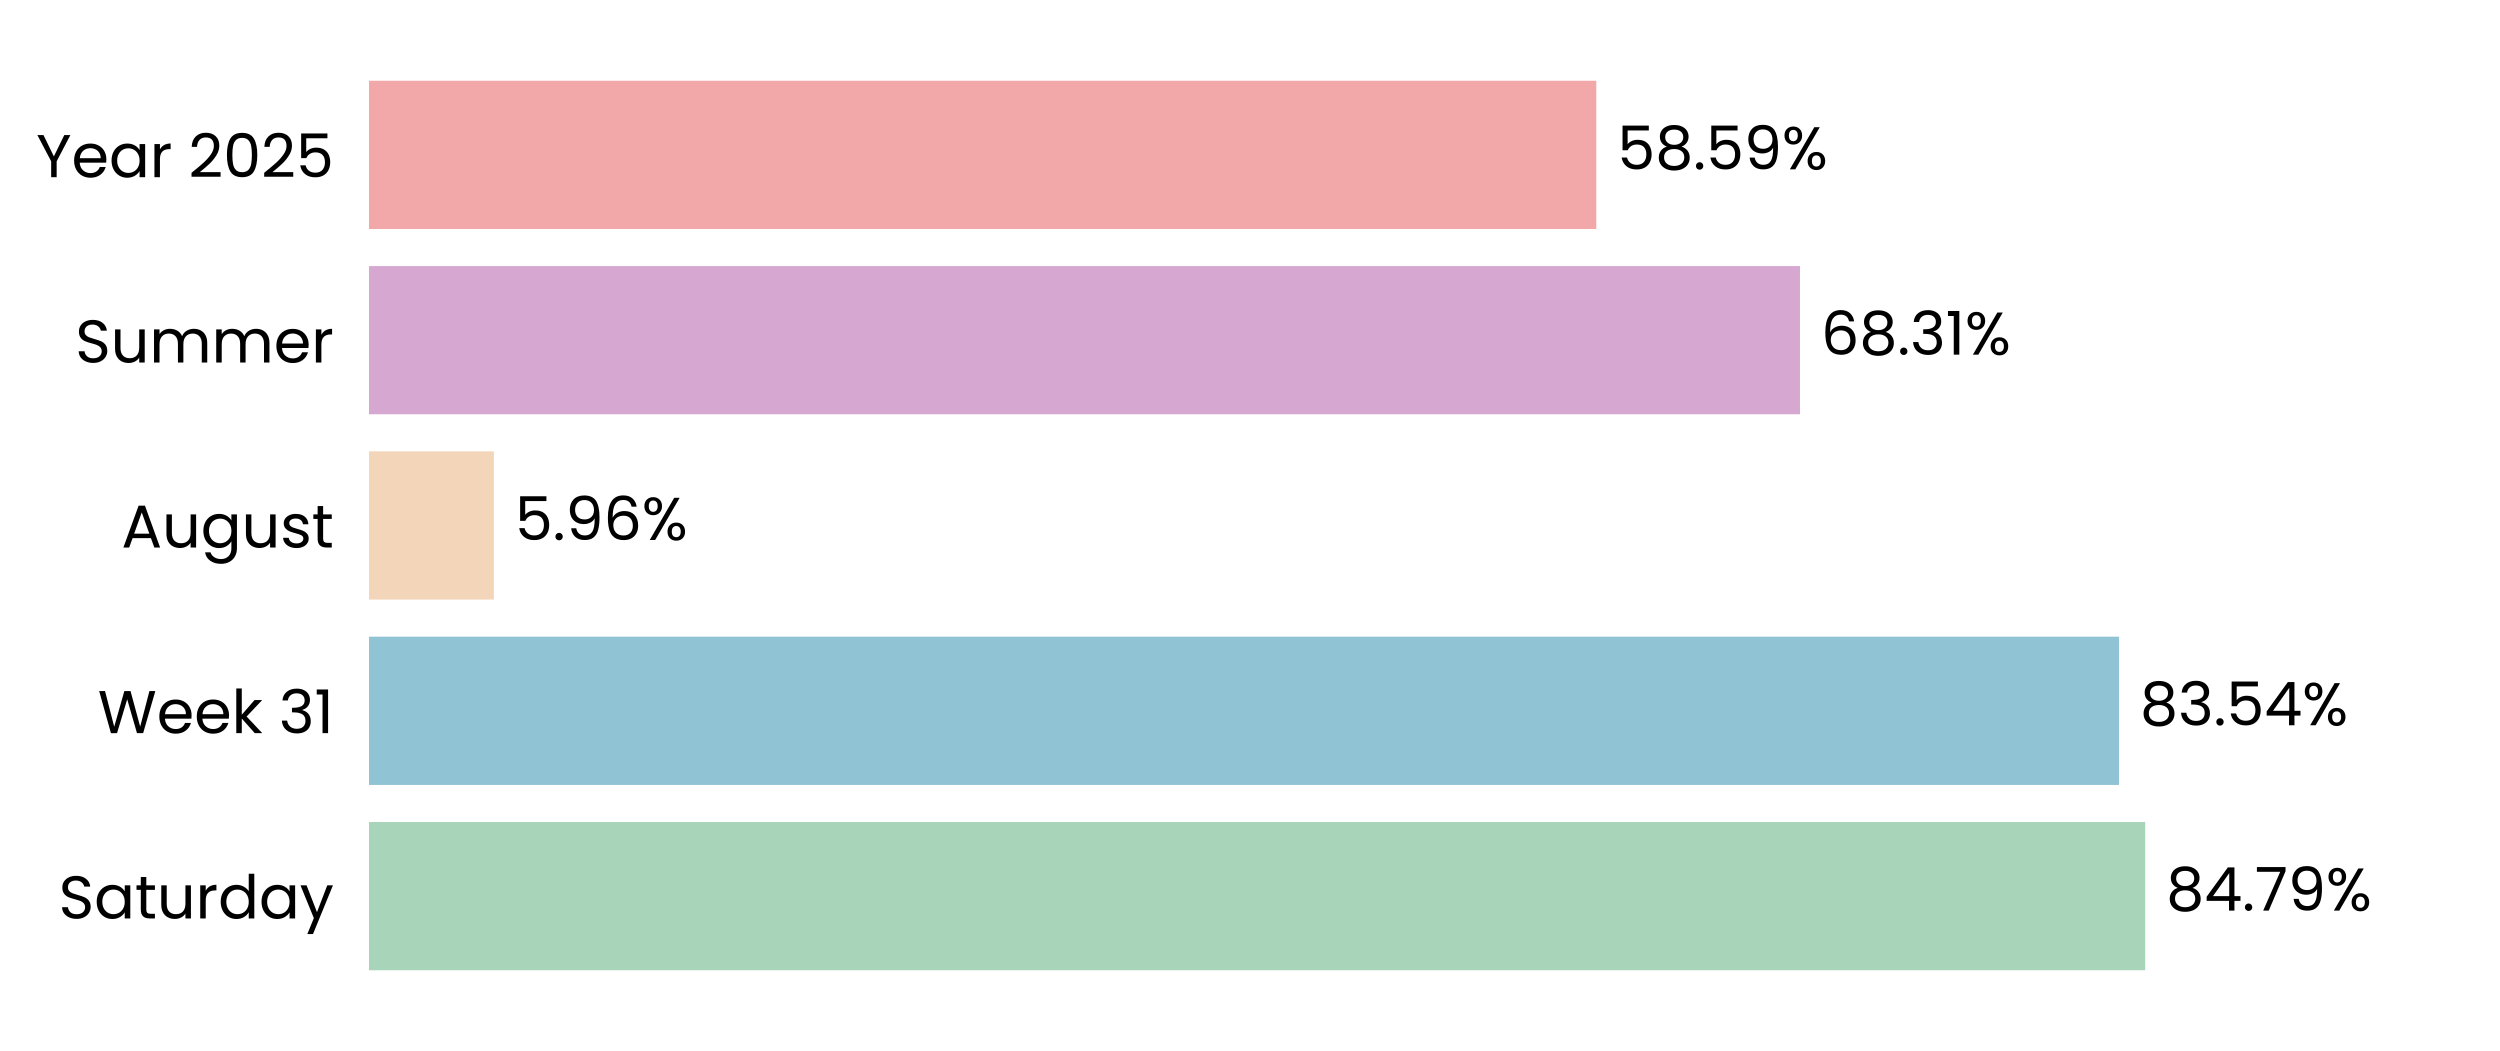
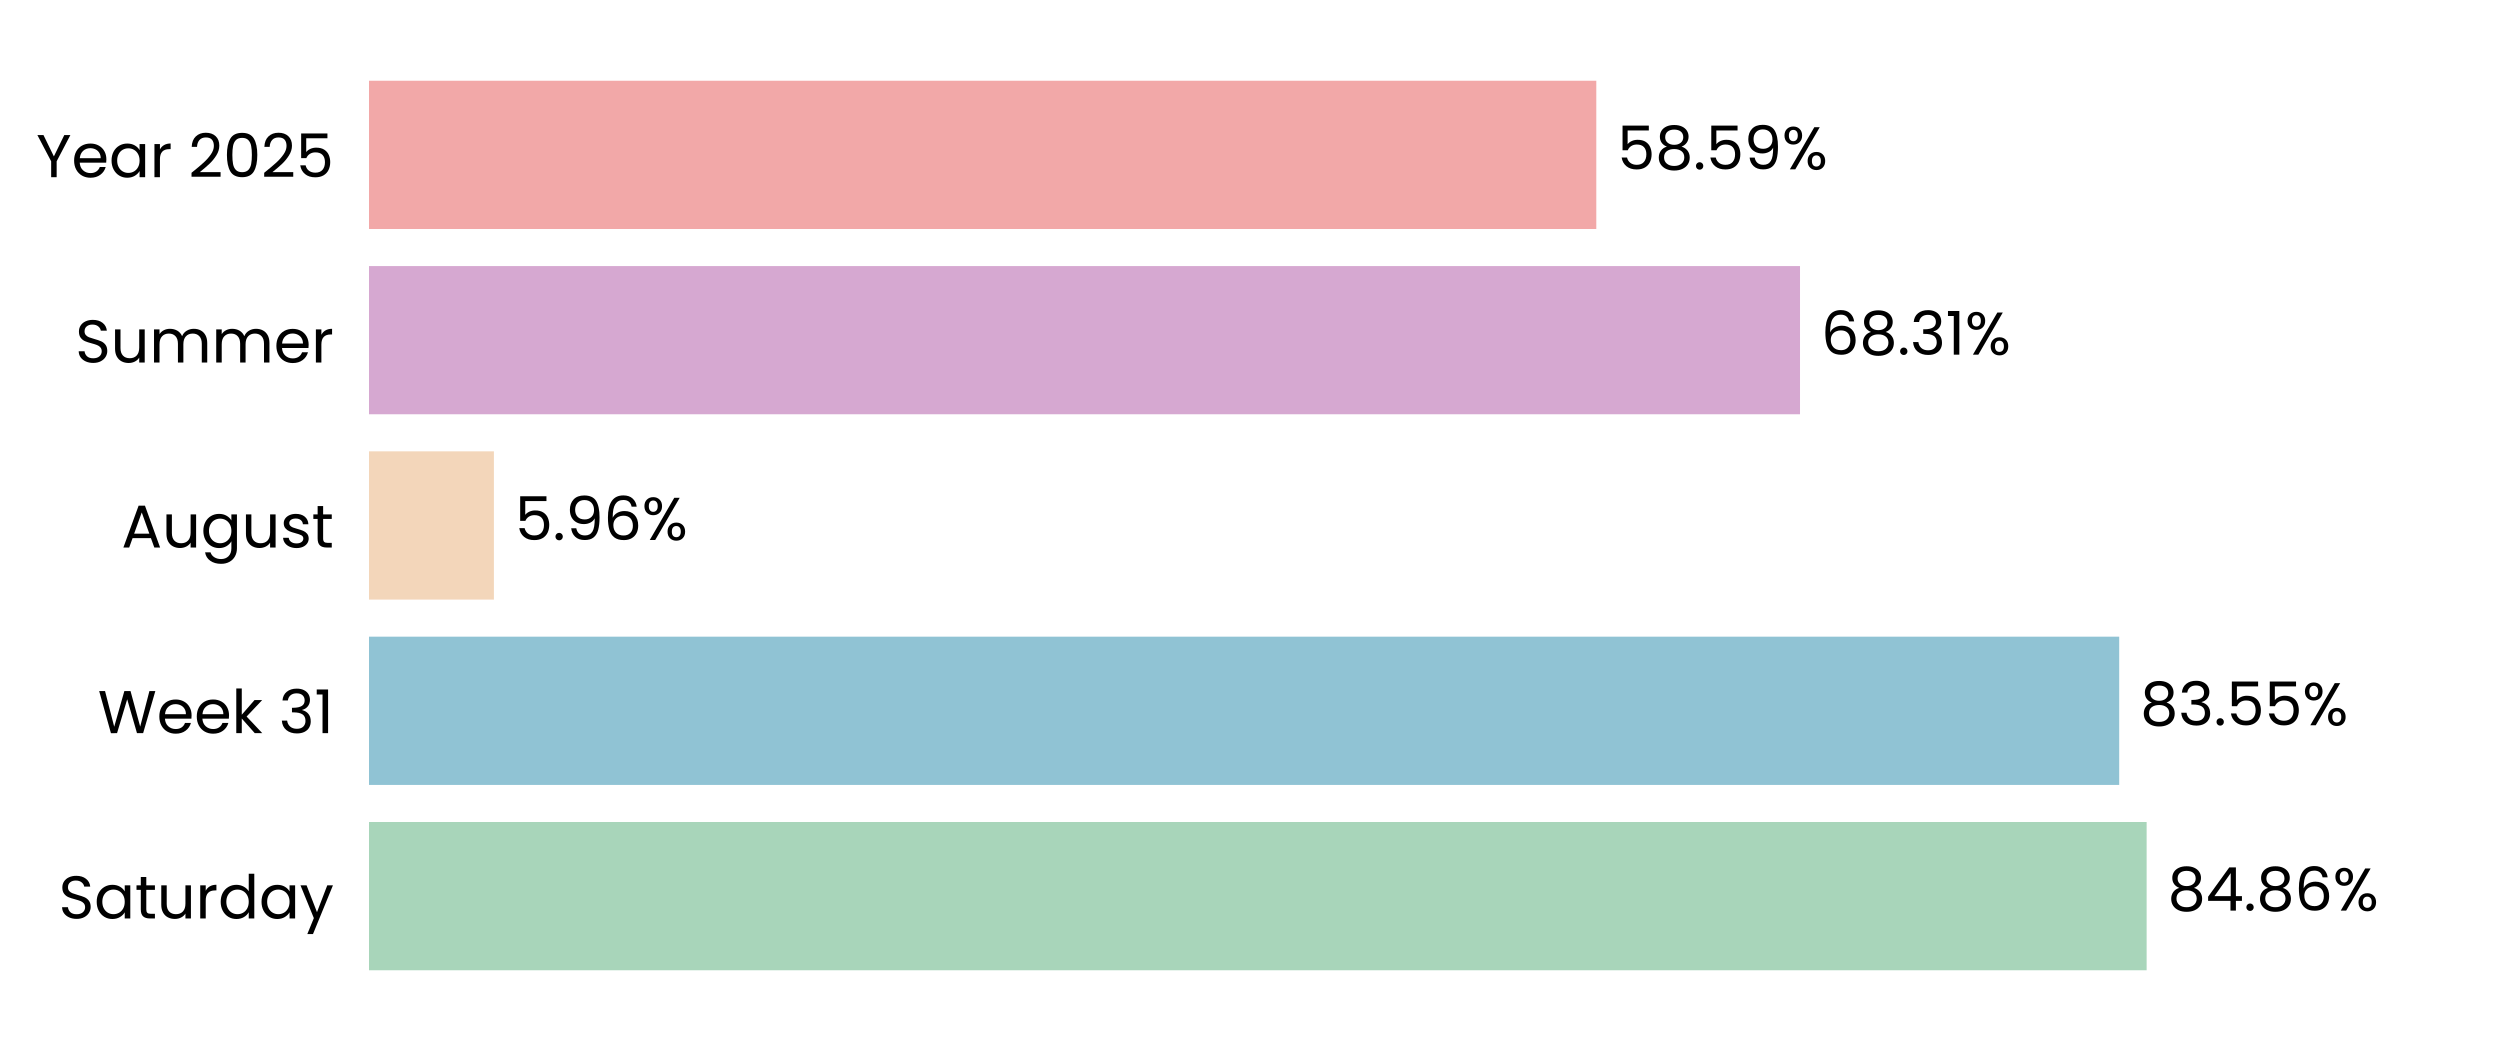
<svg xmlns="http://www.w3.org/2000/svg" xmlns:xlink="http://www.w3.org/1999/xlink" width="496.691pt" height="208.8pt" viewBox="0 0 496.691 208.8" version="1.1">
  <defs>
    <style type="text/css">*{stroke-linejoin: round; stroke-linecap: butt}</style>
  </defs>
  <g id="figure_1">
    <g id="patch_1">
      <path d="M 0 208.8  L 496.691 208.8  L 496.691 0  L 0 0  L 0 208.8  z " style="fill: none" />
    </g>
    <g id="axes_1">
      <g id="patch_2">
        <path d="M 73.311 201.6  L 489.491 201.6  L 489.491 7.2  L 73.311 7.2  L 73.311 201.6  z " style="fill: none" />
      </g>
      <g id="patch_3">
-         <path d="M 73.311 192.764  L 426.197 192.764  L 426.197 163.309  L 73.311 163.309  z " clip-path="url(#pff2cc1b59d)" style="fill: #a8d5ba" />
+         <path d="M 73.311 192.764  L 426.486 192.764  L 426.486 163.309  L 73.311 163.309  z " clip-path="url(#p51ec745cfc)" style="fill: #a8d5ba" />
      </g>
      <g id="patch_4">
-         <path d="M 73.311 155.945  L 420.995 155.945  L 420.995 126.491  L 73.311 126.491  z " clip-path="url(#pff2cc1b59d)" style="fill: #90c3d4" />
+         <path d="M 73.311 155.945  L 421.036 155.945  L 421.036 126.491  L 73.311 126.491  z " clip-path="url(#p51ec745cfc)" style="fill: #90c3d4" />
      </g>
      <g id="patch_5">
-         <path d="M 73.311 119.127  L 98.12 119.127  L 98.12 89.673  L 73.311 89.673  z " clip-path="url(#pff2cc1b59d)" style="fill: #f3d6ba" />
+         <path d="M 73.311 119.127  L 98.129 119.127  L 98.129 89.673  L 73.311 89.673  z " clip-path="url(#p51ec745cfc)" style="fill: #f3d6ba" />
      </g>
      <g id="patch_6">
-         <path d="M 73.311 82.309  L 357.616 82.309  L 357.616 52.855  L 73.311 52.855  z " clip-path="url(#pff2cc1b59d)" style="fill: #d6a8d1" />
+         <path d="M 73.311 82.309  L 357.619 82.309  L 357.619 52.855  L 73.311 52.855  z " clip-path="url(#p51ec745cfc)" style="fill: #d6a8d1" />
      </g>
      <g id="patch_7">
-         <path d="M 73.311 45.491  L 317.145 45.491  L 317.145 16.036  L 73.311 16.036  z " clip-path="url(#pff2cc1b59d)" style="fill: #f2a8a8" />
+         <path d="M 73.311 45.491  L 317.146 45.491  L 317.146 16.036  L 73.311 16.036  z " clip-path="url(#p51ec745cfc)" style="fill: #f2a8a8" />
      </g>
      <g id="matplotlib.axis_1">
        <g id="ytick_1">
          <g id="text_1">
            <g transform="translate(11.65312 182.4764) scale(0.12 -0.12)">
              <defs>
                <path id="Poppins-Regular-53" d="M 1907 -45  Q 1466 -45 1117 112  Q 768 269 569 547  Q 371 826 365 1190  L 986 1190  Q 1018 877 1245 662  Q 1472 448 1907 448  Q 2323 448 2563 656  Q 2803 864 2803 1190  Q 2803 1446 2662 1606  Q 2522 1766 2310 1849  Q 2099 1933 1741 2029  Q 1299 2144 1033 2259  Q 768 2374 579 2620  Q 390 2867 390 3283  Q 390 3648 576 3929  Q 762 4211 1098 4364  Q 1434 4518 1869 4518  Q 2496 4518 2896 4204  Q 3296 3891 3347 3373  L 2707 3373  Q 2675 3629 2438 3824  Q 2202 4019 1811 4019  Q 1446 4019 1216 3830  Q 986 3642 986 3302  Q 986 3059 1123 2905  Q 1261 2752 1462 2672  Q 1664 2592 2029 2490  Q 2470 2368 2739 2249  Q 3008 2131 3200 1884  Q 3392 1638 3392 1216  Q 3392 890 3219 602  Q 3046 314 2707 134  Q 2368 -45 1907 -45  z " transform="scale(0.015625)" />
                <path id="Poppins-Regular-61" d="M 275 1766  Q 275 2304 492 2710  Q 710 3117 1091 3341  Q 1472 3565 1939 3565  Q 2400 3565 2739 3366  Q 3078 3168 3245 2867  L 3245 3507  L 3834 3507  L 3834 0  L 3245 0  L 3245 653  Q 3072 346 2729 144  Q 2387 -58 1933 -58  Q 1466 -58 1088 172  Q 710 403 492 819  Q 275 1235 275 1766  z M 3245 1760  Q 3245 2157 3085 2451  Q 2925 2746 2653 2902  Q 2381 3059 2054 3059  Q 1728 3059 1459 2905  Q 1190 2752 1030 2457  Q 870 2163 870 1766  Q 870 1363 1030 1065  Q 1190 768 1459 611  Q 1728 454 2054 454  Q 2381 454 2653 611  Q 2925 768 3085 1065  Q 3245 1363 3245 1760  z " transform="scale(0.015625)" />
                <path id="Poppins-Regular-74" d="M 1203 3027  L 1203 960  Q 1203 704 1312 598  Q 1421 493 1690 493  L 2118 493  L 2118 0  L 1594 0  Q 1107 0 864 224  Q 621 448 621 960  L 621 3027  L 166 3027  L 166 3507  L 621 3507  L 621 4390  L 1203 4390  L 1203 3507  L 2118 3507  L 2118 3027  L 1203 3027  z " transform="scale(0.015625)" />
                <path id="Poppins-Regular-75" d="M 3603 3507  L 3603 0  L 3021 0  L 3021 518  Q 2854 250 2556 99  Q 2259 -51 1901 -51  Q 1491 -51 1164 118  Q 838 288 649 627  Q 461 966 461 1453  L 461 3507  L 1037 3507  L 1037 1530  Q 1037 1011 1299 732  Q 1562 454 2016 454  Q 2483 454 2752 742  Q 3021 1030 3021 1581  L 3021 3507  L 3603 3507  z " transform="scale(0.015625)" />
                <path id="Poppins-Regular-72" d="M 1075 2938  Q 1229 3238 1513 3404  Q 1798 3571 2208 3571  L 2208 2970  L 2054 2970  Q 1075 2970 1075 1907  L 1075 0  L 493 0  L 493 3507  L 1075 3507  L 1075 2938  z " transform="scale(0.015625)" />
                <path id="Poppins-Regular-64" d="M 275 1766  Q 275 2304 492 2710  Q 710 3117 1091 3341  Q 1472 3565 1946 3565  Q 2355 3565 2707 3376  Q 3059 3187 3245 2880  L 3245 4736  L 3834 4736  L 3834 0  L 3245 0  L 3245 659  Q 3072 346 2733 144  Q 2394 -58 1939 -58  Q 1472 -58 1091 172  Q 710 403 492 819  Q 275 1235 275 1766  z M 3245 1760  Q 3245 2157 3085 2451  Q 2925 2746 2653 2902  Q 2381 3059 2054 3059  Q 1728 3059 1459 2905  Q 1190 2752 1030 2457  Q 870 2163 870 1766  Q 870 1363 1030 1065  Q 1190 768 1459 611  Q 1728 454 2054 454  Q 2381 454 2653 611  Q 2925 768 3085 1065  Q 3245 1363 3245 1760  z " transform="scale(0.015625)" />
                <path id="Poppins-Regular-79" d="M 3514 3507  L 1402 -1651  L 800 -1651  L 1491 38  L 77 3507  L 723 3507  L 1824 666  L 2912 3507  L 3514 3507  z " transform="scale(0.015625)" />
              </defs>
              <use xlink:href="#Poppins-Regular-53" />
              <use xlink:href="#Poppins-Regular-61" transform="translate(58.7 0)" />
              <use xlink:href="#Poppins-Regular-74" transform="translate(126.3 0)" />
              <use xlink:href="#Poppins-Regular-75" transform="translate(162.7 0)" />
              <use xlink:href="#Poppins-Regular-72" transform="translate(226.7 0)" />
              <use xlink:href="#Poppins-Regular-64" transform="translate(264 0)" />
              <use xlink:href="#Poppins-Regular-61" transform="translate(331.5999 0)" />
              <use xlink:href="#Poppins-Regular-79" transform="translate(399.1999 0)" />
            </g>
          </g>
        </g>
        <g id="ytick_2">
          <g id="text_2">
            <g transform="translate(19.42687 145.6582) scale(0.12 -0.12)">
              <defs>
                <path id="Poppins-Regular-57" d="M 6099 4461  L 4806 0  L 4154 0  L 3117 3590  L 2042 0  L 1395 -6  L 147 4461  L 768 4461  L 1741 678  L 2816 4461  L 3469 4461  L 4493 691  L 5472 4461  L 6099 4461  z " transform="scale(0.015625)" />
                <path id="Poppins-Regular-65" d="M 3693 1888  Q 3693 1722 3674 1536  L 870 1536  Q 902 1018 1225 726  Q 1549 435 2010 435  Q 2387 435 2640 611  Q 2893 787 2995 1082  L 3622 1082  Q 3482 576 3059 259  Q 2637 -58 2010 -58  Q 1510 -58 1116 166  Q 723 390 499 803  Q 275 1216 275 1760  Q 275 2304 492 2713  Q 710 3123 1104 3344  Q 1498 3565 2010 3565  Q 2509 3565 2893 3347  Q 3277 3130 3485 2749  Q 3693 2368 3693 1888  z M 3091 2010  Q 3091 2342 2944 2582  Q 2797 2822 2544 2947  Q 2291 3072 1984 3072  Q 1542 3072 1232 2790  Q 922 2509 877 2010  L 3091 2010  z " transform="scale(0.015625)" />
                <path id="Poppins-Regular-6b" d="M 2451 0  L 1075 1549  L 1075 0  L 493 0  L 493 4736  L 1075 4736  L 1075 1952  L 2426 3507  L 3238 3507  L 1587 1760  L 3245 0  L 2451 0  z " transform="scale(0.015625)" />
                <path id="Poppins-Regular-20" transform="scale(0.015625)" />
                <path id="Poppins-Regular-33" d="M 384 3462  Q 429 4051 838 4384  Q 1248 4717 1901 4717  Q 2336 4717 2653 4560  Q 2970 4403 3133 4134  Q 3296 3866 3296 3526  Q 3296 3130 3069 2842  Q 2842 2554 2477 2470  L 2477 2438  Q 2893 2336 3136 2035  Q 3379 1734 3379 1248  Q 3379 883 3212 592  Q 3046 301 2713 134  Q 2381 -32 1914 -32  Q 1235 -32 800 323  Q 365 678 314 1331  L 877 1331  Q 922 947 1190 704  Q 1459 461 1907 461  Q 2355 461 2588 694  Q 2822 928 2822 1299  Q 2822 1779 2502 1990  Q 2182 2202 1536 2202  L 1389 2202  L 1389 2688  L 1542 2688  Q 2131 2694 2432 2883  Q 2733 3072 2733 3469  Q 2733 3808 2512 4013  Q 2291 4218 1882 4218  Q 1485 4218 1241 4013  Q 998 3808 954 3462  L 384 3462  z " transform="scale(0.015625)" />
                <path id="Poppins-Regular-31" d="M 243 4096  L 243 4627  L 1446 4627  L 1446 0  L 858 0  L 858 4096  L 243 4096  z " transform="scale(0.015625)" />
              </defs>
              <use xlink:href="#Poppins-Regular-57" />
              <use xlink:href="#Poppins-Regular-65" transform="translate(97.59999 0)" />
              <use xlink:href="#Poppins-Regular-65" transform="translate(159.6 0)" />
              <use xlink:href="#Poppins-Regular-6b" transform="translate(221.6 0)" />
              <use xlink:href="#Poppins-Regular-20" transform="translate(273.0999 0)" />
              <use xlink:href="#Poppins-Regular-33" transform="translate(299.7999 0)" />
              <use xlink:href="#Poppins-Regular-31" transform="translate(358.6999 0)" />
            </g>
          </g>
        </g>
        <g id="ytick_3">
          <g id="text_3">
            <g transform="translate(24.11812 108.78) scale(0.12 -0.12)">
              <defs>
                <path id="Poppins-Regular-41" d="M 3130 992  L 1184 992  L 826 0  L 211 0  L 1824 4435  L 2496 4435  L 4102 0  L 3488 0  L 3130 992  z M 2963 1466  L 2157 3718  L 1350 1466  L 2963 1466  z " transform="scale(0.015625)" />
                <path id="Poppins-Regular-67" d="M 1939 3565  Q 2394 3565 2736 3366  Q 3078 3168 3245 2867  L 3245 3507  L 3834 3507  L 3834 -77  Q 3834 -557 3629 -931  Q 3424 -1306 3043 -1517  Q 2662 -1728 2157 -1728  Q 1466 -1728 1005 -1401  Q 544 -1075 461 -512  L 1037 -512  Q 1133 -832 1433 -1027  Q 1734 -1222 2157 -1222  Q 2637 -1222 2941 -921  Q 3245 -621 3245 -77  L 3245 659  Q 3072 352 2733 147  Q 2394 -58 1939 -58  Q 1472 -58 1091 172  Q 710 403 492 819  Q 275 1235 275 1766  Q 275 2304 492 2710  Q 710 3117 1091 3341  Q 1472 3565 1939 3565  z M 3245 1760  Q 3245 2157 3085 2451  Q 2925 2746 2653 2902  Q 2381 3059 2054 3059  Q 1728 3059 1459 2905  Q 1190 2752 1030 2457  Q 870 2163 870 1766  Q 870 1363 1030 1065  Q 1190 768 1459 611  Q 1728 454 2054 454  Q 2381 454 2653 611  Q 2925 768 3085 1065  Q 3245 1363 3245 1760  z " transform="scale(0.015625)" />
                <path id="Poppins-Regular-73" d="M 1734 -58  Q 1331 -58 1011 80  Q 691 218 505 464  Q 320 710 301 1030  L 902 1030  Q 928 768 1149 601  Q 1370 435 1728 435  Q 2061 435 2253 582  Q 2445 730 2445 954  Q 2445 1184 2240 1296  Q 2035 1408 1606 1517  Q 1216 1619 969 1724  Q 723 1830 547 2038  Q 371 2246 371 2586  Q 371 2854 531 3078  Q 691 3302 985 3433  Q 1280 3565 1658 3565  Q 2240 3565 2598 3270  Q 2957 2976 2982 2464  L 2400 2464  Q 2381 2739 2179 2905  Q 1978 3072 1638 3072  Q 1325 3072 1139 2937  Q 954 2803 954 2586  Q 954 2413 1066 2301  Q 1178 2189 1347 2121  Q 1517 2054 1818 1971  Q 2195 1869 2432 1769  Q 2669 1670 2838 1472  Q 3008 1274 3014 954  Q 3014 666 2854 435  Q 2694 205 2403 73  Q 2112 -58 1734 -58  z " transform="scale(0.015625)" />
              </defs>
              <use xlink:href="#Poppins-Regular-41" />
              <use xlink:href="#Poppins-Regular-75" transform="translate(67.39999 0)" />
              <use xlink:href="#Poppins-Regular-67" transform="translate(131.4 0)" />
              <use xlink:href="#Poppins-Regular-75" transform="translate(199 0)" />
              <use xlink:href="#Poppins-Regular-73" transform="translate(263 0)" />
              <use xlink:href="#Poppins-Regular-74" transform="translate(315.2 0)" />
            </g>
          </g>
        </g>
        <g id="ytick_4">
          <g id="text_4">
            <g transform="translate(14.95125 72.02182) scale(0.12 -0.12)">
              <defs>
                <path id="Poppins-Regular-6d" d="M 4710 3571  Q 5120 3571 5440 3401  Q 5760 3232 5945 2893  Q 6131 2554 6131 2067  L 6131 0  L 5555 0  L 5555 1984  Q 5555 2509 5296 2787  Q 5037 3066 4595 3066  Q 4141 3066 3872 2774  Q 3603 2483 3603 1933  L 3603 0  L 3027 0  L 3027 1984  Q 3027 2509 2768 2787  Q 2509 3066 2067 3066  Q 1613 3066 1344 2774  Q 1075 2483 1075 1933  L 1075 0  L 493 0  L 493 3507  L 1075 3507  L 1075 3002  Q 1248 3277 1539 3424  Q 1830 3571 2182 3571  Q 2624 3571 2963 3372  Q 3302 3174 3469 2790  Q 3616 3162 3955 3366  Q 4294 3571 4710 3571  z " transform="scale(0.015625)" />
              </defs>
              <use xlink:href="#Poppins-Regular-53" />
              <use xlink:href="#Poppins-Regular-75" transform="translate(58.7 0)" />
              <use xlink:href="#Poppins-Regular-6d" transform="translate(122.7 0)" />
              <use xlink:href="#Poppins-Regular-6d" transform="translate(225.7 0)" />
              <use xlink:href="#Poppins-Regular-65" transform="translate(328.7 0)" />
              <use xlink:href="#Poppins-Regular-72" transform="translate(390.6999 0)" />
            </g>
          </g>
        </g>
        <g id="ytick_5">
          <g id="text_5">
            <g transform="translate(7.2 35.20364) scale(0.12 -0.12)">
              <defs>
                <path id="Poppins-Regular-59" d="M 3616 4461  L 2163 1683  L 2163 0  L 1581 0  L 1581 1683  L 122 4461  L 768 4461  L 1869 2202  L 2970 4461  L 3616 4461  z " transform="scale(0.015625)" />
                <path id="Poppins-Regular-32" d="M 326 467  Q 1139 1120 1600 1539  Q 2061 1958 2377 2416  Q 2694 2874 2694 3315  Q 2694 3731 2492 3971  Q 2291 4211 1843 4211  Q 1408 4211 1168 3939  Q 928 3667 909 3213  L 346 3213  Q 371 3930 780 4320  Q 1190 4710 1837 4710  Q 2496 4710 2883 4345  Q 3270 3981 3270 3341  Q 3270 2810 2953 2307  Q 2637 1805 2233 1424  Q 1830 1043 1203 538  L 3405 538  L 3405 51  L 326 51  L 326 467  z " transform="scale(0.015625)" />
                <path id="Poppins-Regular-30" d="M 397 2362  Q 397 3462 755 4080  Q 1114 4698 2010 4698  Q 2899 4698 3257 4080  Q 3616 3462 3616 2362  Q 3616 1242 3257 621  Q 2899 0 2010 0  Q 1114 0 755 621  Q 397 1242 397 2362  z M 3040 2362  Q 3040 2918 2966 3305  Q 2893 3693 2665 3929  Q 2438 4166 2010 4166  Q 1574 4166 1347 3929  Q 1120 3693 1046 3305  Q 973 2918 973 2362  Q 973 1786 1046 1395  Q 1120 1005 1347 768  Q 1574 531 2010 531  Q 2438 531 2665 768  Q 2893 1005 2966 1395  Q 3040 1786 3040 2362  z " transform="scale(0.015625)" />
                <path id="Poppins-Regular-35" d="M 3347 4122  L 1101 4122  L 1101 2662  Q 1248 2867 1536 2998  Q 1824 3130 2157 3130  Q 2688 3130 3021 2909  Q 3354 2688 3498 2339  Q 3642 1990 3642 1600  Q 3642 1139 3469 774  Q 3296 410 2941 198  Q 2586 -13 2061 -13  Q 1389 -13 973 332  Q 557 678 467 1254  L 1037 1254  Q 1120 890 1389 685  Q 1658 480 2067 480  Q 2573 480 2829 784  Q 3085 1088 3085 1587  Q 3085 2086 2829 2358  Q 2573 2630 2074 2630  Q 1734 2630 1481 2467  Q 1229 2304 1114 2022  L 563 2022  L 563 4634  L 3347 4634  L 3347 4122  z " transform="scale(0.015625)" />
              </defs>
              <use xlink:href="#Poppins-Regular-59" />
              <use xlink:href="#Poppins-Regular-65" transform="translate(58.39999 0)" />
              <use xlink:href="#Poppins-Regular-61" transform="translate(120.4 0)" />
              <use xlink:href="#Poppins-Regular-72" transform="translate(188 0)" />
              <use xlink:href="#Poppins-Regular-20" transform="translate(225.3 0)" />
              <use xlink:href="#Poppins-Regular-32" transform="translate(252 0)" />
              <use xlink:href="#Poppins-Regular-30" transform="translate(309.4999 0)" />
              <use xlink:href="#Poppins-Regular-32" transform="translate(372.2999 0)" />
              <use xlink:href="#Poppins-Regular-35" transform="translate(429.7999 0)" />
            </g>
          </g>
        </g>
      </g>
      <g id="text_6">
-         <g transform="translate(430.359 180.9164) scale(0.12 -0.12)">
+         <g transform="translate(430.648 180.9164) scale(0.12 -0.12)">
          <defs>
            <path id="Poppins-Regular-38" d="M 1242 2406  Q 883 2547 691 2816  Q 499 3085 499 3469  Q 499 3814 672 4092  Q 845 4371 1187 4534  Q 1530 4698 2016 4698  Q 2502 4698 2844 4534  Q 3187 4371 3363 4092  Q 3539 3814 3539 3469  Q 3539 3098 3340 2819  Q 3142 2541 2797 2406  Q 3194 2285 3427 1981  Q 3661 1677 3661 1248  Q 3661 832 3456 521  Q 3251 211 2876 41  Q 2502 -128 2016 -128  Q 1530 -128 1162 41  Q 794 211 589 521  Q 384 832 384 1248  Q 384 1677 614 1984  Q 845 2291 1242 2406  z M 2976 3398  Q 2976 3789 2720 4000  Q 2464 4211 2016 4211  Q 1574 4211 1318 4000  Q 1062 3789 1062 3392  Q 1062 3034 1328 2816  Q 1594 2598 2016 2598  Q 2445 2598 2710 2819  Q 2976 3040 2976 3398  z M 2016 2150  Q 1542 2150 1241 1929  Q 941 1709 941 1267  Q 941 858 1232 608  Q 1523 358 2016 358  Q 2509 358 2797 608  Q 3085 858 3085 1267  Q 3085 1696 2790 1923  Q 2496 2150 2016 2150  z " transform="scale(0.015625)" />
            <path id="Poppins-Regular-34" d="M 256 1030  L 256 1472  L 2502 4582  L 3200 4582  L 3200 1536  L 3840 1536  L 3840 1030  L 3200 1030  L 3200 0  L 2624 0  L 2624 1030  L 256 1030  z M 2650 3974  L 928 1536  L 2650 1536  L 2650 3974  z " transform="scale(0.015625)" />
            <path id="Poppins-Regular-2e" d="M 678 -38  Q 512 -38 397 77  Q 282 192 282 358  Q 282 525 397 640  Q 512 755 678 755  Q 838 755 950 640  Q 1062 525 1062 358  Q 1062 192 950 77  Q 838 -38 678 -38  z " transform="scale(0.015625)" />
-             <path id="Poppins-Regular-37" d="M 3245 4173  L 1466 0  L 877 0  L 2682 4115  L 211 4115  L 211 4614  L 3245 4614  L 3245 4173  z " transform="scale(0.015625)" />
-             <path id="Poppins-Regular-39" d="M 1146 1242  Q 1210 877 1443 678  Q 1677 480 2074 480  Q 2605 480 2857 896  Q 3110 1312 3098 2298  Q 2963 2010 2649 1846  Q 2336 1683 1952 1683  Q 1523 1683 1187 1859  Q 851 2035 659 2374  Q 467 2714 467 3194  Q 467 3878 864 4297  Q 1261 4717 1990 4717  Q 2886 4717 3248 4134  Q 3610 3552 3610 2400  Q 3610 1594 3466 1069  Q 3322 544 2979 269  Q 2637 -6 2042 -6  Q 1389 -6 1024 346  Q 659 698 608 1242  L 1146 1242  z M 2048 2176  Q 2477 2176 2752 2441  Q 3027 2707 3027 3162  Q 3027 3642 2758 3936  Q 2490 4230 2003 4230  Q 1555 4230 1289 3948  Q 1024 3667 1024 3206  Q 1024 2739 1286 2457  Q 1549 2176 2048 2176  z " transform="scale(0.015625)" />
+             <path id="Poppins-Regular-36" d="M 2976 3526  Q 2835 4237 2099 4237  Q 1530 4237 1248 3798  Q 966 3360 973 2355  Q 1120 2688 1462 2877  Q 1805 3066 2227 3066  Q 2886 3066 3280 2656  Q 3674 2246 3674 1523  Q 3674 1088 3504 742  Q 3334 397 2992 192  Q 2650 -13 2163 -13  Q 1504 -13 1133 281  Q 762 576 614 1094  Q 467 1613 467 2374  Q 467 4723 2106 4723  Q 2733 4723 3091 4384  Q 3450 4045 3514 3526  L 2976 3526  z M 2106 2573  Q 1830 2573 1587 2461  Q 1344 2349 1193 2121  Q 1043 1894 1043 1568  Q 1043 1082 1324 778  Q 1606 474 2131 474  Q 2579 474 2844 752  Q 3110 1030 3110 1504  Q 3110 2003 2854 2288  Q 2598 2573 2106 2573  z " transform="scale(0.015625)" />
            <path id="Poppins-Regular-25" d="M 269 3584  Q 269 4019 531 4278  Q 794 4538 1203 4538  Q 1613 4538 1875 4278  Q 2138 4019 2138 3584  Q 2138 3142 1875 2883  Q 1613 2624 1203 2624  Q 794 2624 531 2883  Q 269 3142 269 3584  z M 4006 4467  L 1414 0  L 838 0  L 3430 4467  L 4006 4467  z M 1203 4179  Q 986 4179 861 4028  Q 736 3878 736 3584  Q 736 3290 861 3136  Q 986 2982 1203 2982  Q 1421 2982 1549 3139  Q 1677 3296 1677 3584  Q 1677 3878 1549 4028  Q 1421 4179 1203 4179  z M 2720 883  Q 2720 1325 2982 1584  Q 3245 1843 3654 1843  Q 4064 1843 4323 1584  Q 4582 1325 4582 883  Q 4582 448 4323 185  Q 4064 -77 3654 -77  Q 3245 -77 2982 182  Q 2720 442 2720 883  z M 3648 1478  Q 3430 1478 3302 1328  Q 3174 1178 3174 883  Q 3174 595 3302 444  Q 3430 294 3648 294  Q 3866 294 3994 444  Q 4122 595 4122 883  Q 4122 1178 3994 1328  Q 3866 1478 3648 1478  z " transform="scale(0.015625)" />
          </defs>
          <use xlink:href="#Poppins-Regular-38" />
          <use xlink:href="#Poppins-Regular-34" transform="translate(63.09999 0)" />
          <use xlink:href="#Poppins-Regular-2e" transform="translate(126 0)" />
-           <use xlink:href="#Poppins-Regular-37" transform="translate(147 0)" />
-           <use xlink:href="#Poppins-Regular-39" transform="translate(201.6 0)" />
-           <use xlink:href="#Poppins-Regular-25" transform="translate(264.5999 0)" />
+           <use xlink:href="#Poppins-Regular-38" transform="translate(147 0)" />
+           <use xlink:href="#Poppins-Regular-36" transform="translate(210.1 0)" />
+           <use xlink:href="#Poppins-Regular-25" transform="translate(273.5999 0)" />
        </g>
      </g>
      <g id="text_7">
-         <g transform="translate(425.1568 144.0982) scale(0.12 -0.12)">
+         <g transform="translate(425.198 144.0982) scale(0.12 -0.12)">
          <use xlink:href="#Poppins-Regular-38" />
          <use xlink:href="#Poppins-Regular-33" transform="translate(63.09999 0)" />
          <use xlink:href="#Poppins-Regular-2e" transform="translate(122 0)" />
          <use xlink:href="#Poppins-Regular-35" transform="translate(143 0)" />
-           <use xlink:href="#Poppins-Regular-34" transform="translate(205.8 0)" />
-           <use xlink:href="#Poppins-Regular-25" transform="translate(268.7 0)" />
+           <use xlink:href="#Poppins-Regular-35" transform="translate(205.8 0)" />
+           <use xlink:href="#Poppins-Regular-25" transform="translate(268.5999 0)" />
        </g>
      </g>
      <g id="text_8">
-         <g transform="translate(102.2816 107.28) scale(0.12 -0.12)">
+         <g transform="translate(102.291 107.28) scale(0.12 -0.12)">
          <defs>
-             <path id="Poppins-Regular-36" d="M 2976 3526  Q 2835 4237 2099 4237  Q 1530 4237 1248 3798  Q 966 3360 973 2355  Q 1120 2688 1462 2877  Q 1805 3066 2227 3066  Q 2886 3066 3280 2656  Q 3674 2246 3674 1523  Q 3674 1088 3504 742  Q 3334 397 2992 192  Q 2650 -13 2163 -13  Q 1504 -13 1133 281  Q 762 576 614 1094  Q 467 1613 467 2374  Q 467 4723 2106 4723  Q 2733 4723 3091 4384  Q 3450 4045 3514 3526  L 2976 3526  z M 2106 2573  Q 1830 2573 1587 2461  Q 1344 2349 1193 2121  Q 1043 1894 1043 1568  Q 1043 1082 1324 778  Q 1606 474 2131 474  Q 2579 474 2844 752  Q 3110 1030 3110 1504  Q 3110 2003 2854 2288  Q 2598 2573 2106 2573  z " transform="scale(0.015625)" />
+             <path id="Poppins-Regular-39" d="M 1146 1242  Q 1210 877 1443 678  Q 1677 480 2074 480  Q 2605 480 2857 896  Q 3110 1312 3098 2298  Q 2963 2010 2649 1846  Q 2336 1683 1952 1683  Q 1523 1683 1187 1859  Q 851 2035 659 2374  Q 467 2714 467 3194  Q 467 3878 864 4297  Q 1261 4717 1990 4717  Q 2886 4717 3248 4134  Q 3610 3552 3610 2400  Q 3610 1594 3466 1069  Q 3322 544 2979 269  Q 2637 -6 2042 -6  Q 1389 -6 1024 346  Q 659 698 608 1242  L 1146 1242  z M 2048 2176  Q 2477 2176 2752 2441  Q 3027 2707 3027 3162  Q 3027 3642 2758 3936  Q 2490 4230 2003 4230  Q 1555 4230 1289 3948  Q 1024 3667 1024 3206  Q 1024 2739 1286 2457  Q 1549 2176 2048 2176  z " transform="scale(0.015625)" />
          </defs>
          <use xlink:href="#Poppins-Regular-35" />
          <use xlink:href="#Poppins-Regular-2e" transform="translate(62.79999 0)" />
          <use xlink:href="#Poppins-Regular-39" transform="translate(83.79997 0)" />
          <use xlink:href="#Poppins-Regular-36" transform="translate(146.8 0)" />
          <use xlink:href="#Poppins-Regular-25" transform="translate(210.2999 0)" />
        </g>
      </g>
      <g id="text_9">
-         <g transform="translate(361.7779 70.46182) scale(0.12 -0.12)">
+         <g transform="translate(361.781 70.46182) scale(0.12 -0.12)">
          <use xlink:href="#Poppins-Regular-36" />
          <use xlink:href="#Poppins-Regular-38" transform="translate(63.49999 0)" />
          <use xlink:href="#Poppins-Regular-2e" transform="translate(126.6 0)" />
          <use xlink:href="#Poppins-Regular-33" transform="translate(147.6 0)" />
          <use xlink:href="#Poppins-Regular-31" transform="translate(206.5 0)" />
          <use xlink:href="#Poppins-Regular-25" transform="translate(238.4999 0)" />
        </g>
      </g>
      <g id="text_10">
-         <g transform="translate(321.3065 33.64364) scale(0.12 -0.12)">
+         <g transform="translate(321.3073 33.64364) scale(0.12 -0.12)">
          <use xlink:href="#Poppins-Regular-35" />
          <use xlink:href="#Poppins-Regular-38" transform="translate(62.79999 0)" />
          <use xlink:href="#Poppins-Regular-2e" transform="translate(125.9 0)" />
          <use xlink:href="#Poppins-Regular-35" transform="translate(146.9 0)" />
          <use xlink:href="#Poppins-Regular-39" transform="translate(209.7 0)" />
          <use xlink:href="#Poppins-Regular-25" transform="translate(272.6999 0)" />
        </g>
      </g>
    </g>
  </g>
  <defs>
-     <clipPath id="pff2cc1b59d">
+     <clipPath id="p51ec745cfc">
      <rect x="73.311" y="7.2" width="416.18" height="194.4" />
    </clipPath>
  </defs>
</svg>
